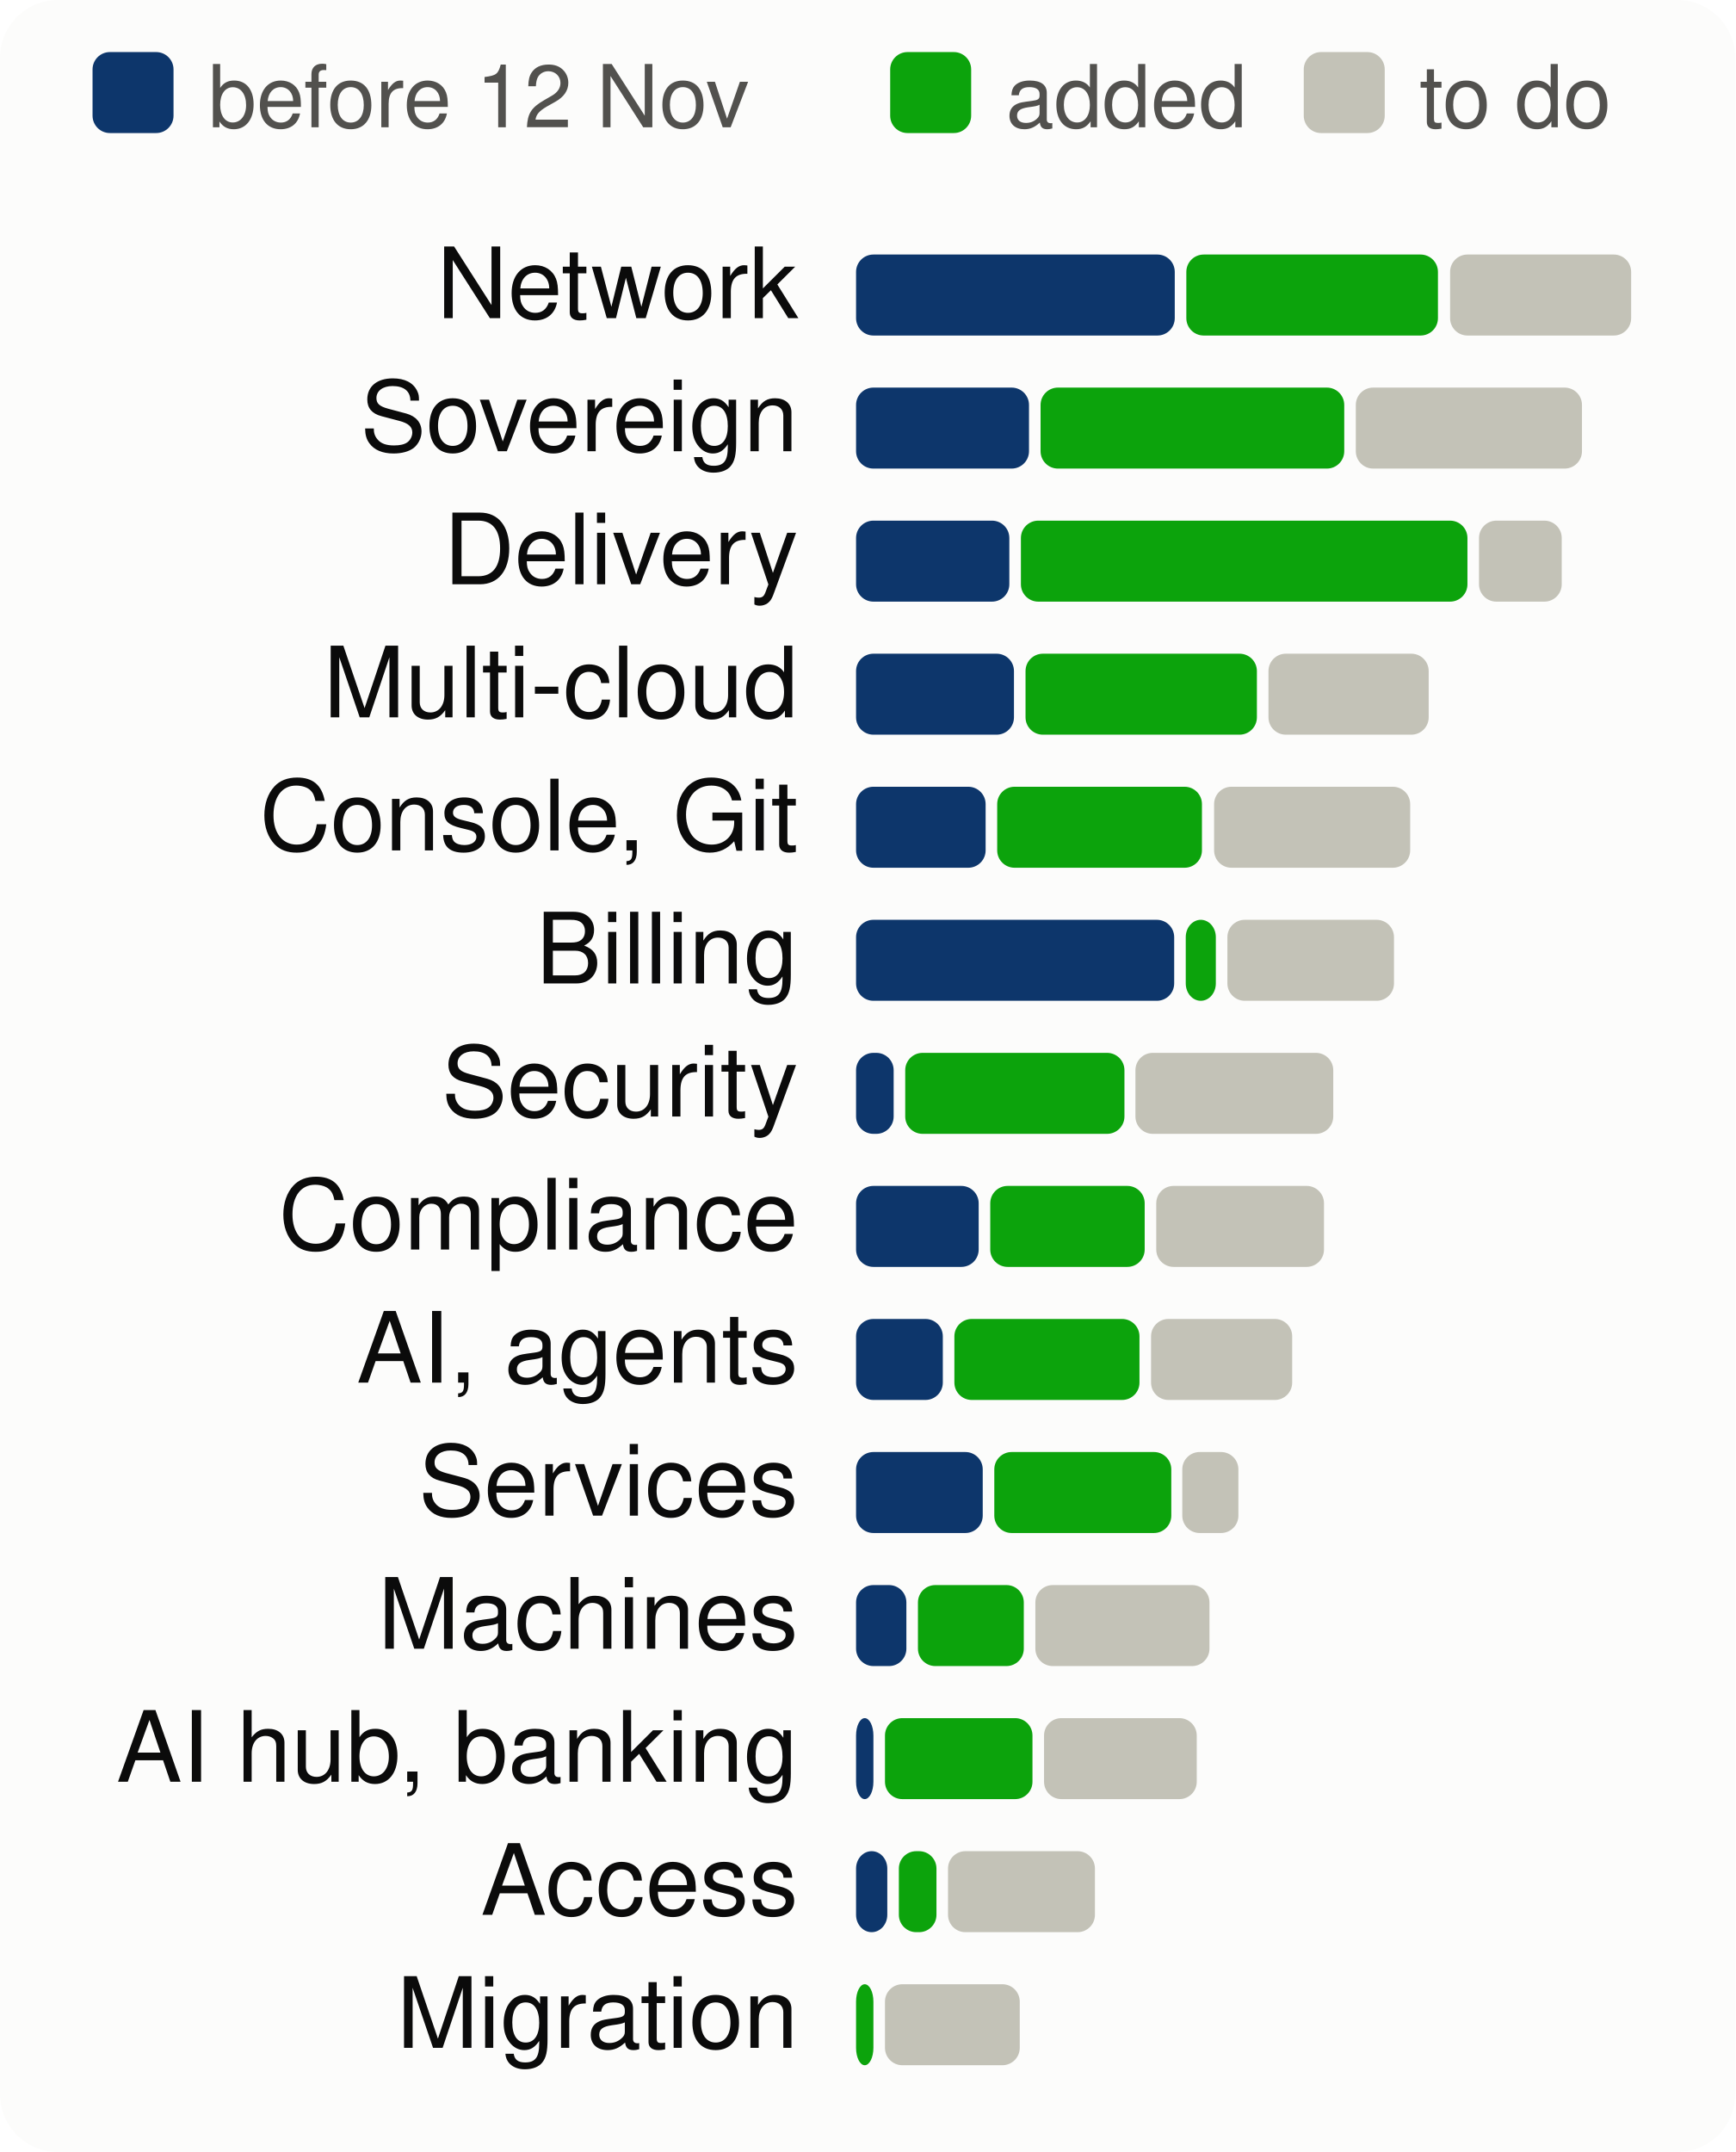
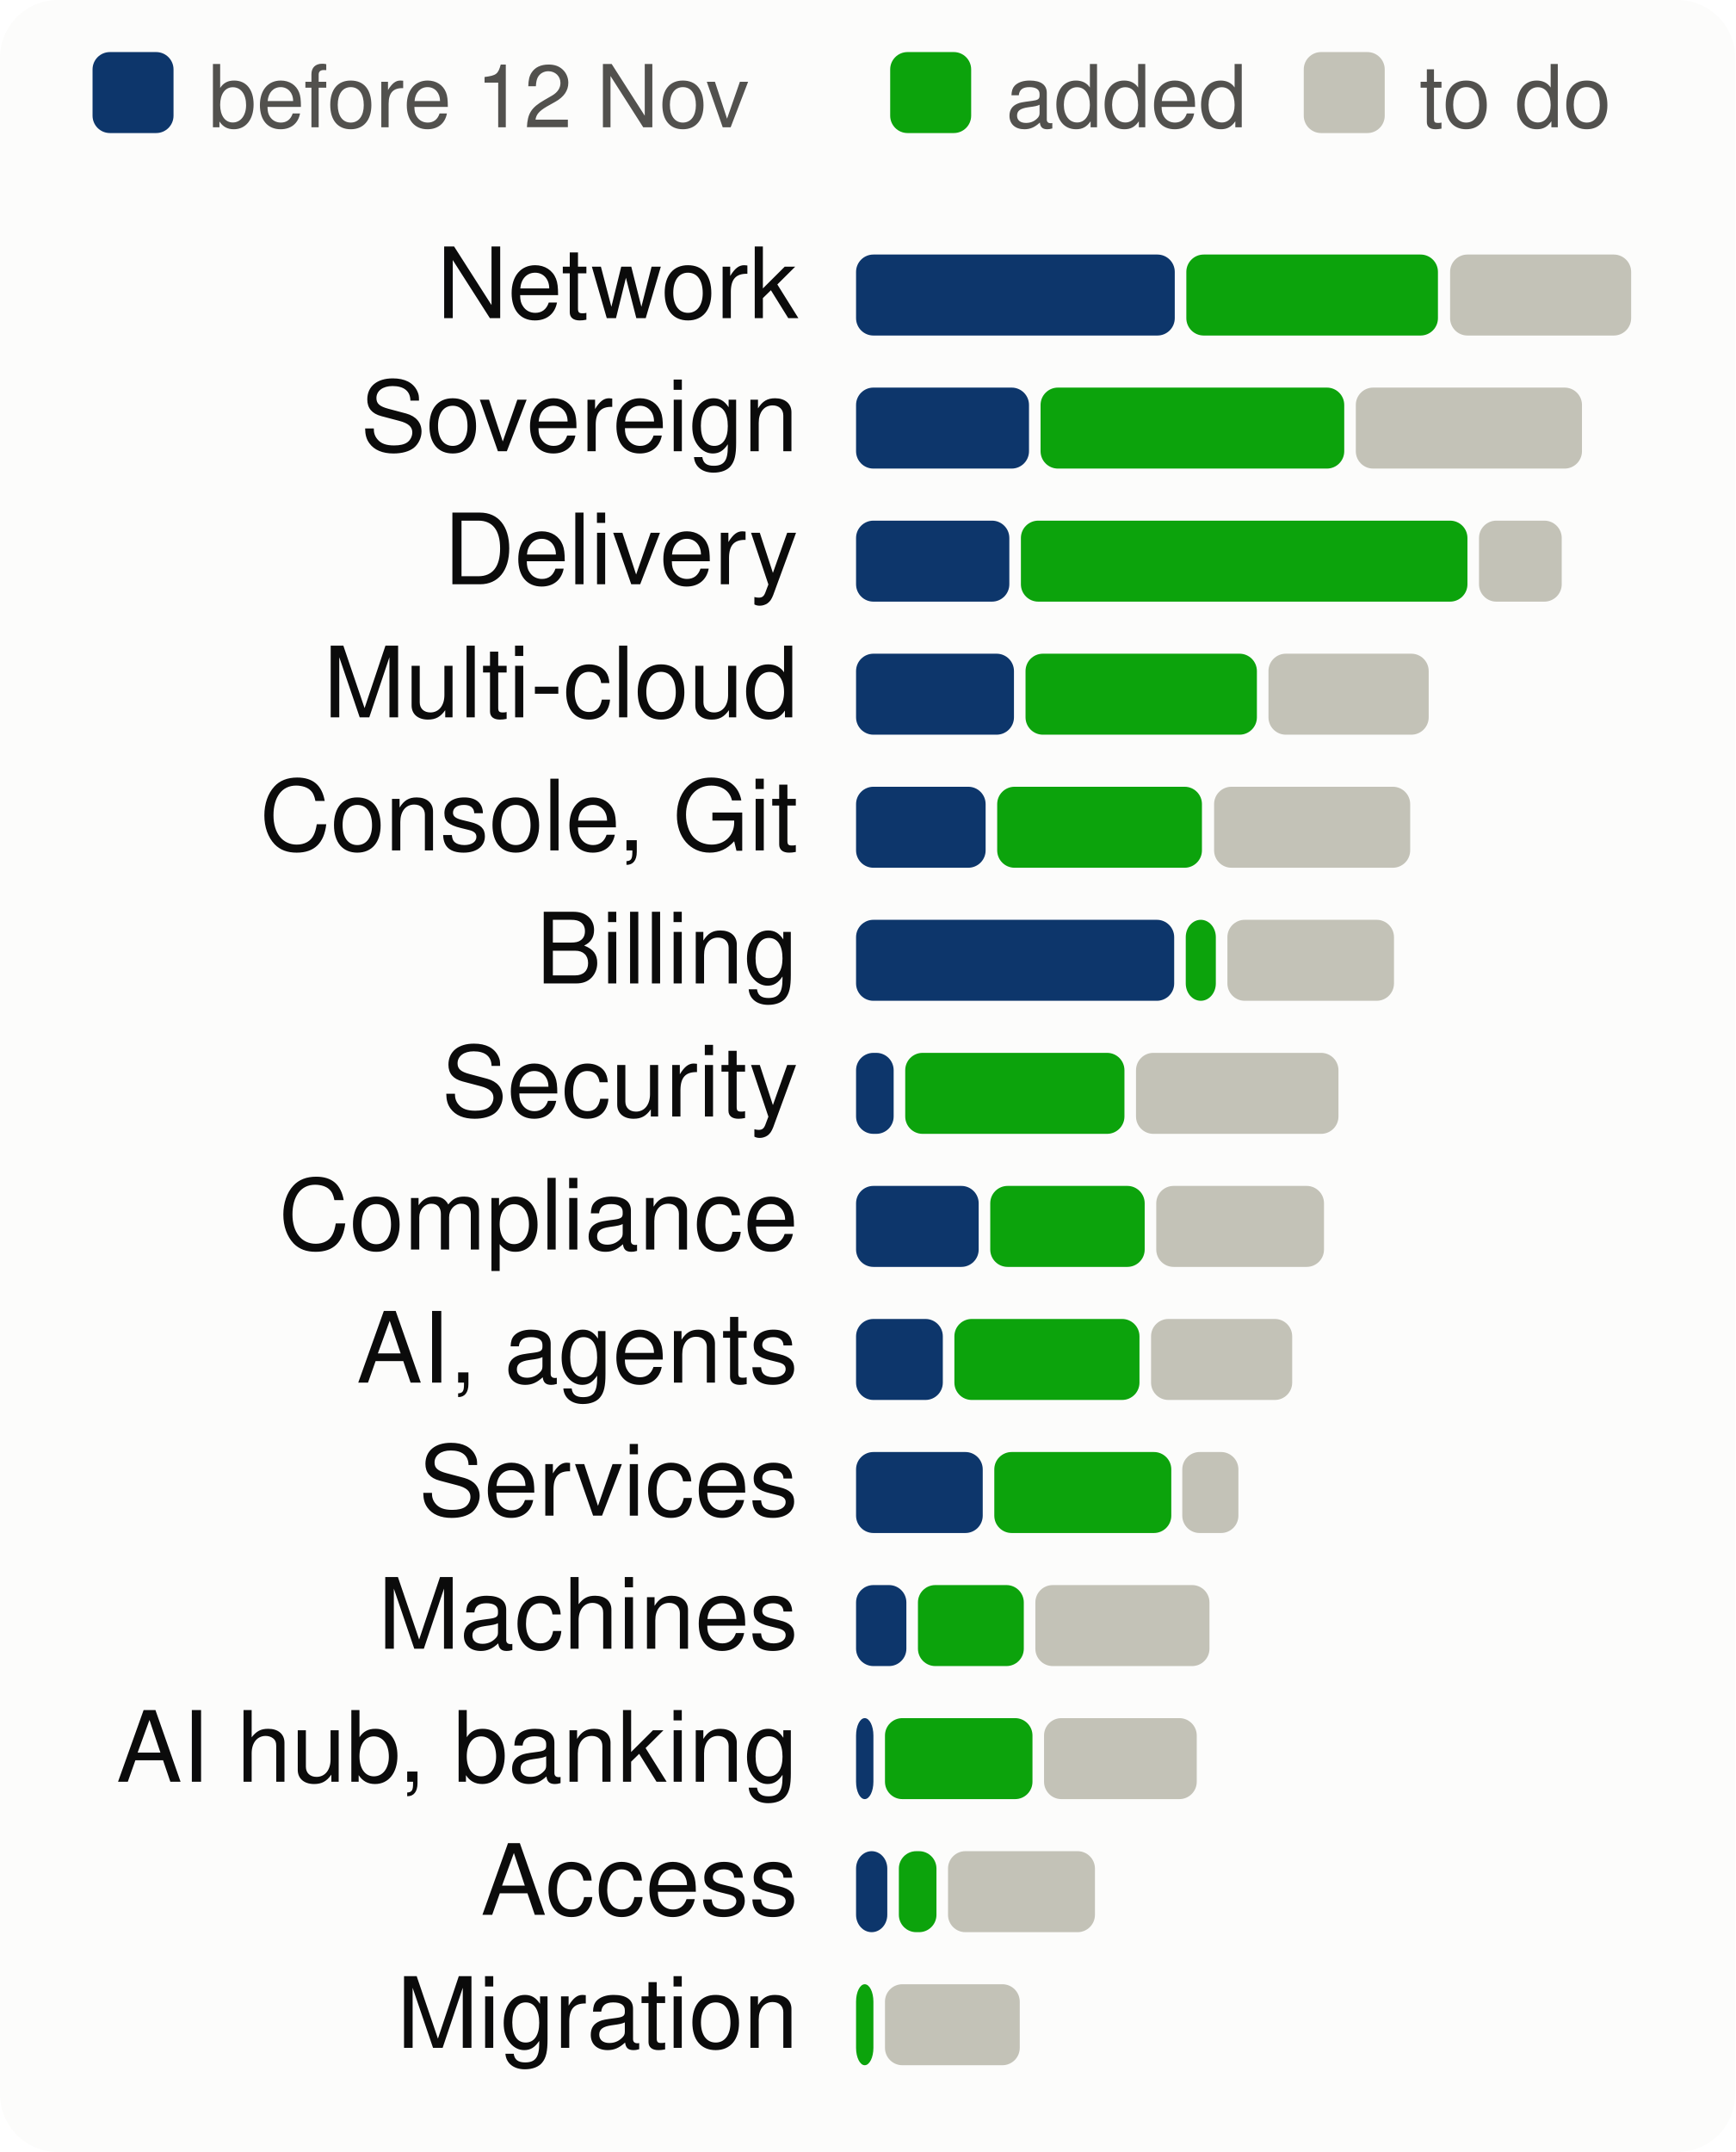
<svg xmlns="http://www.w3.org/2000/svg" viewBox="0 0 300 372" width="300" height="372" font-family="system-ui,-apple-system,Segoe UI,Helvetica,Arial,sans-serif" font-size="18" role="img" aria-label="Progress per product area, to scale">
  <style>.h{paint-order:stroke;stroke:#fcfcfb;stroke-width:3px;stroke-linejoin:round}.rg{stroke:#fcfcfb}@media (prefers-color-scheme: dark){.bg{fill:#1a1a19}.t1{fill:#f0efec}.t2{fill:#c3c2b7}.gr{stroke:#2c2c2a}.ax{stroke:#383835}.ld{stroke:#383835}.br{stroke:#c3c2b7}.m{stroke:#3987e5}.dp{stroke:#d95926}.v{stroke:#199e70}.i2{stroke:#c3c2b7}.i1{stroke:#f0efec}.f1{fill:#3987e5}.f2{fill:#d95926}.f3{fill:#199e70}.f4{fill:#c98500}.ev{fill:#c3c2b7}.inv{fill:#1a1a19}.done{fill:#cde2fb}.todo{fill:#52514e}.tile{fill:#262624}.h,.rg{stroke:#1a1a19}}</style>
  <rect width="300" height="372" rx="10" class="bg" fill="#fcfcfb" />
  <rect x="16" y="9" width="14" height="14" rx="3" class="done" fill="#0d366b" />
  <text x="36" y="22" class="t2" fill="#52514e" font-size="15">before 12 Nov</text>
  <rect x="153.9" y="9" width="14" height="14" rx="3" class="gain" fill="#0ca30c" />
  <text x="173.9" y="22" class="t2" fill="#52514e" font-size="15">added</text>
  <rect x="225.4" y="9" width="14" height="14" rx="3" class="todo" fill="#c3c2b7" />
  <text x="245.4" y="22" class="t2" fill="#52514e" font-size="15">to do</text>
  <text x="138" y="55" text-anchor="end" class="t1" fill="#0b0b0b" font-size="17">Network</text>
  <rect x="148.0" y="44" width="55.1" height="14" rx="3" class="done" fill="#0d366b" />
  <rect x="205.1" y="44" width="43.5" height="14" rx="3" class="gain" fill="#0ca30c" />
  <rect x="250.7" y="44" width="31.3" height="14" rx="3" class="todo" fill="#c3c2b7" />
  <text x="138" y="78" text-anchor="end" class="t1" fill="#0b0b0b" font-size="17">Sovereign</text>
  <rect x="148.0" y="67" width="29.9" height="14" rx="3" class="done" fill="#0d366b" />
  <rect x="179.9" y="67" width="52.5" height="14" rx="3" class="gain" fill="#0ca30c" />
  <rect x="234.4" y="67" width="39.1" height="14" rx="3" class="todo" fill="#c3c2b7" />
  <text x="138" y="101" text-anchor="end" class="t1" fill="#0b0b0b" font-size="17">Delivery</text>
  <rect x="148.0" y="90" width="26.5" height="14" rx="3" class="done" fill="#0d366b" />
  <rect x="176.5" y="90" width="77.2" height="14" rx="3" class="gain" fill="#0ca30c" />
  <rect x="255.7" y="90" width="14.3" height="14" rx="3" class="todo" fill="#c3c2b7" />
  <text x="138" y="124" text-anchor="end" class="t1" fill="#0b0b0b" font-size="17">Multi-cloud</text>
  <rect x="148.0" y="113" width="27.3" height="14" rx="3" class="done" fill="#0d366b" />
  <rect x="177.3" y="113" width="40.0" height="14" rx="3" class="gain" fill="#0ca30c" />
  <rect x="219.3" y="113" width="27.7" height="14" rx="3" class="todo" fill="#c3c2b7" />
  <text x="138" y="147" text-anchor="end" class="t1" fill="#0b0b0b" font-size="17">Console, Git</text>
  <rect x="148.0" y="136" width="22.4" height="14" rx="3" class="done" fill="#0d366b" />
  <rect x="172.4" y="136" width="35.4" height="14" rx="3" class="gain" fill="#0ca30c" />
  <rect x="209.9" y="136" width="33.9" height="14" rx="3" class="todo" fill="#c3c2b7" />
  <text x="138" y="170" text-anchor="end" class="t1" fill="#0b0b0b" font-size="17">Billing</text>
  <rect x="148.0" y="159" width="55.0" height="14" rx="3" class="done" fill="#0d366b" />
  <rect x="205.0" y="159" width="5.2" height="14" rx="3" class="gain" fill="#0ca30c" />
  <rect x="212.2" y="159" width="28.8" height="14" rx="3" class="todo" fill="#c3c2b7" />
  <text x="138" y="193" text-anchor="end" class="t1" fill="#0b0b0b" font-size="17">Security</text>
  <rect x="148.0" y="182" width="6.5" height="14" rx="3" class="done" fill="#0d366b" />
  <rect x="156.5" y="182" width="37.9" height="14" rx="3" class="gain" fill="#0ca30c" />
-   <rect x="196.3" y="182" width="34.2" height="14" rx="3" class="todo" fill="#c3c2b7" />
+   <rect x="196.4" y="182" width="35.0" height="14" rx="3" class="todo" fill="#c3c2b7" />
  <text x="138" y="216" text-anchor="end" class="t1" fill="#0b0b0b" font-size="17">Compliance</text>
  <rect x="148.0" y="205" width="21.2" height="14" rx="3" class="done" fill="#0d366b" />
  <rect x="171.2" y="205" width="26.7" height="14" rx="3" class="gain" fill="#0ca30c" />
  <rect x="199.9" y="205" width="29.0" height="14" rx="3" class="todo" fill="#c3c2b7" />
  <text x="138" y="239" text-anchor="end" class="t1" fill="#0b0b0b" font-size="17">AI, agents</text>
  <rect x="148.0" y="228" width="15.0" height="14" rx="3" class="done" fill="#0d366b" />
  <rect x="165.0" y="228" width="32.0" height="14" rx="3" class="gain" fill="#0ca30c" />
  <rect x="199.0" y="228" width="24.4" height="14" rx="3" class="todo" fill="#c3c2b7" />
  <text x="138" y="262" text-anchor="end" class="t1" fill="#0b0b0b" font-size="17">Services</text>
  <rect x="148.0" y="251" width="21.9" height="14" rx="3" class="done" fill="#0d366b" />
  <rect x="171.9" y="251" width="30.6" height="14" rx="3" class="gain" fill="#0ca30c" />
  <rect x="204.4" y="251" width="9.7" height="14" rx="3" class="todo" fill="#c3c2b7" />
  <text x="138" y="285" text-anchor="end" class="t1" fill="#0b0b0b" font-size="17">Machines</text>
  <rect x="148.0" y="274" width="8.7" height="14" rx="3" class="done" fill="#0d366b" />
  <rect x="158.7" y="274" width="18.3" height="14" rx="3" class="gain" fill="#0ca30c" />
  <rect x="179.0" y="274" width="30.1" height="14" rx="3" class="todo" fill="#c3c2b7" />
  <text x="138" y="308" text-anchor="end" class="t1" fill="#0b0b0b" font-size="17">AI hub, banking</text>
  <rect x="148.0" y="297" width="3.0" height="14" rx="3" class="done" fill="#0d366b" />
  <rect x="153.0" y="297" width="25.5" height="14" rx="3" class="gain" fill="#0ca30c" />
  <rect x="180.5" y="297" width="26.4" height="14" rx="3" class="todo" fill="#c3c2b7" />
  <text x="138" y="331" text-anchor="end" class="t1" fill="#0b0b0b" font-size="17">Access</text>
  <rect x="148.0" y="320" width="5.4" height="14" rx="3" class="done" fill="#0d366b" />
  <rect x="155.4" y="320" width="6.5" height="14" rx="3" class="gain" fill="#0ca30c" />
  <rect x="163.9" y="320" width="25.4" height="14" rx="3" class="todo" fill="#c3c2b7" />
  <text x="138" y="354" text-anchor="end" class="t1" fill="#0b0b0b" font-size="17">Migration</text>
  <rect x="148.0" y="343" width="3.0" height="14" rx="3" class="gain" fill="#0ca30c" />
  <rect x="153.0" y="343" width="23.3" height="14" rx="3" class="todo" fill="#c3c2b7" />
</svg>
